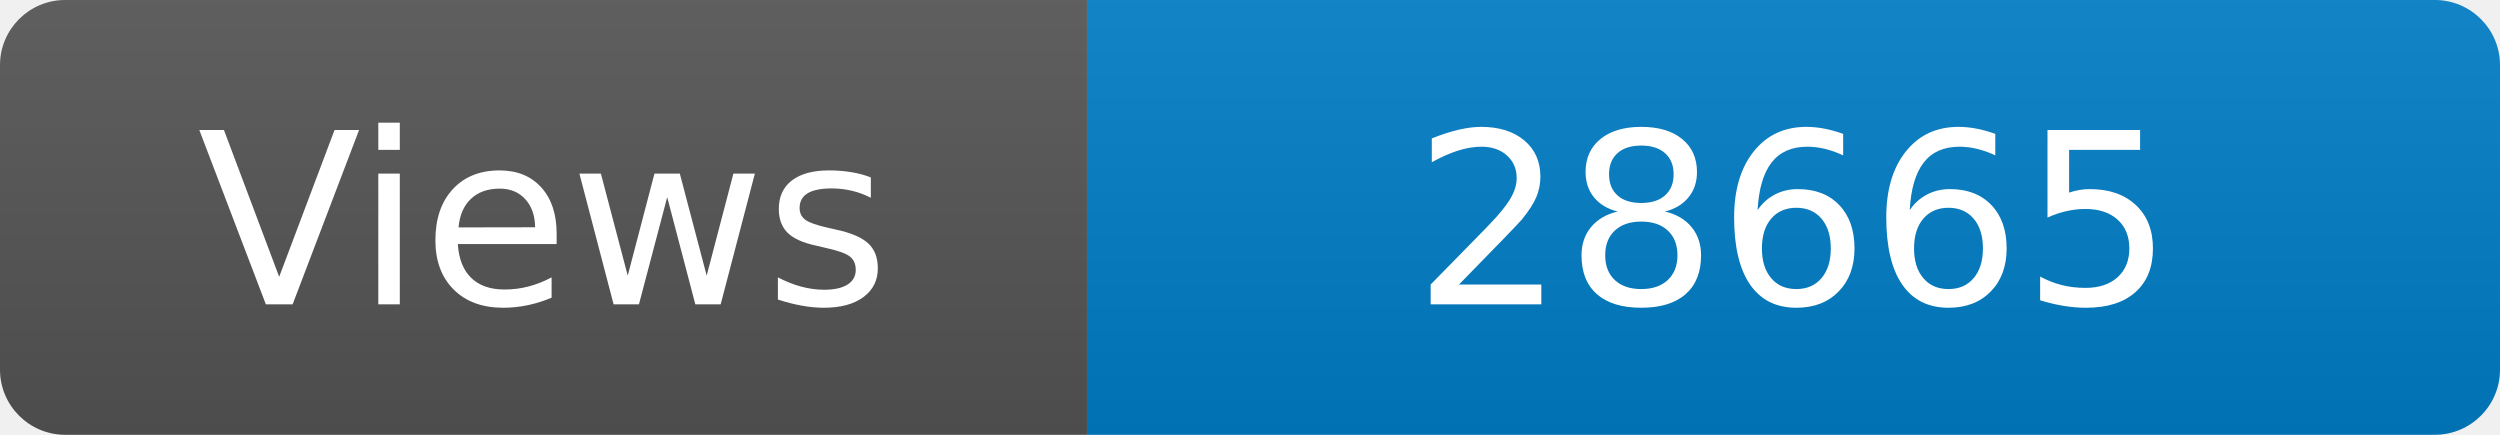
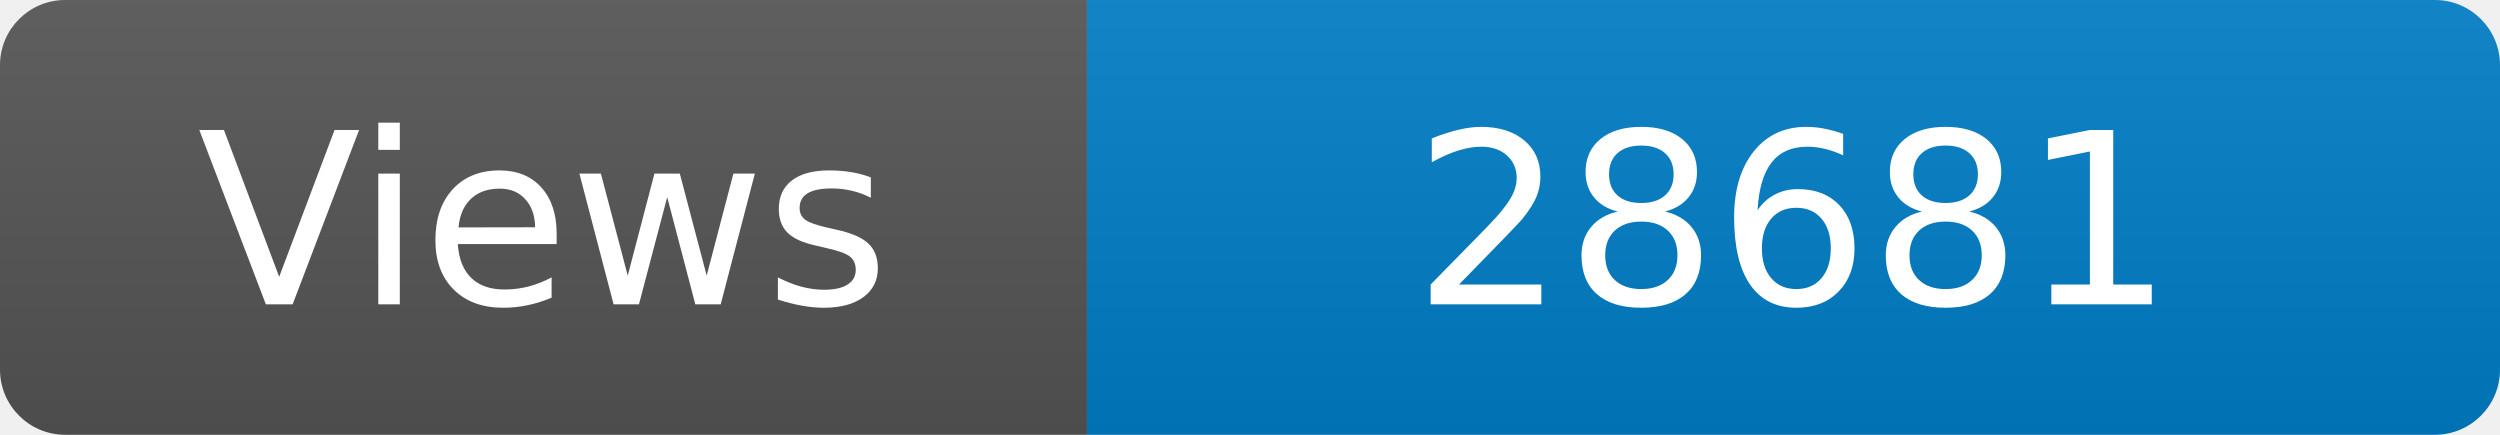
<svg xmlns="http://www.w3.org/2000/svg" width="115" height="20" role="img" aria-label="Maintained?: yes">
  <linearGradient id="s" x2="0" y2="100%">
    <stop offset="0" stop-color="#bbb" stop-opacity=".1" />
    <stop offset="1" stop-opacity=".1" />
  </linearGradient>
  <clipPath id="r">
    <rect width="115" height="20" rx="3" fill="#fff" />
  </clipPath>
  <g clip-path="url(#r)">
    <rect width="50" height="20" fill="#555" />
    <rect x="50" width="160" height="20" fill="#007ec6" />
    <rect width="115" height="20" fill="url(#s)" />
  </g>
  <g fill="#fff" text-anchor="middle" font-family="Verdana,Geneva,DejaVu Sans,sans-serif" font-size="110">
    <text x="250" y="140" transform="scale(.1)" fill="#fff">Views</text>
-     <text x="825" y="140" transform="scale(.1)" fill="#fff">28665</text>
+     <text x="825" y="140" transform="scale(.1)" fill="#fff">28681</text>
  </g>
</svg>
